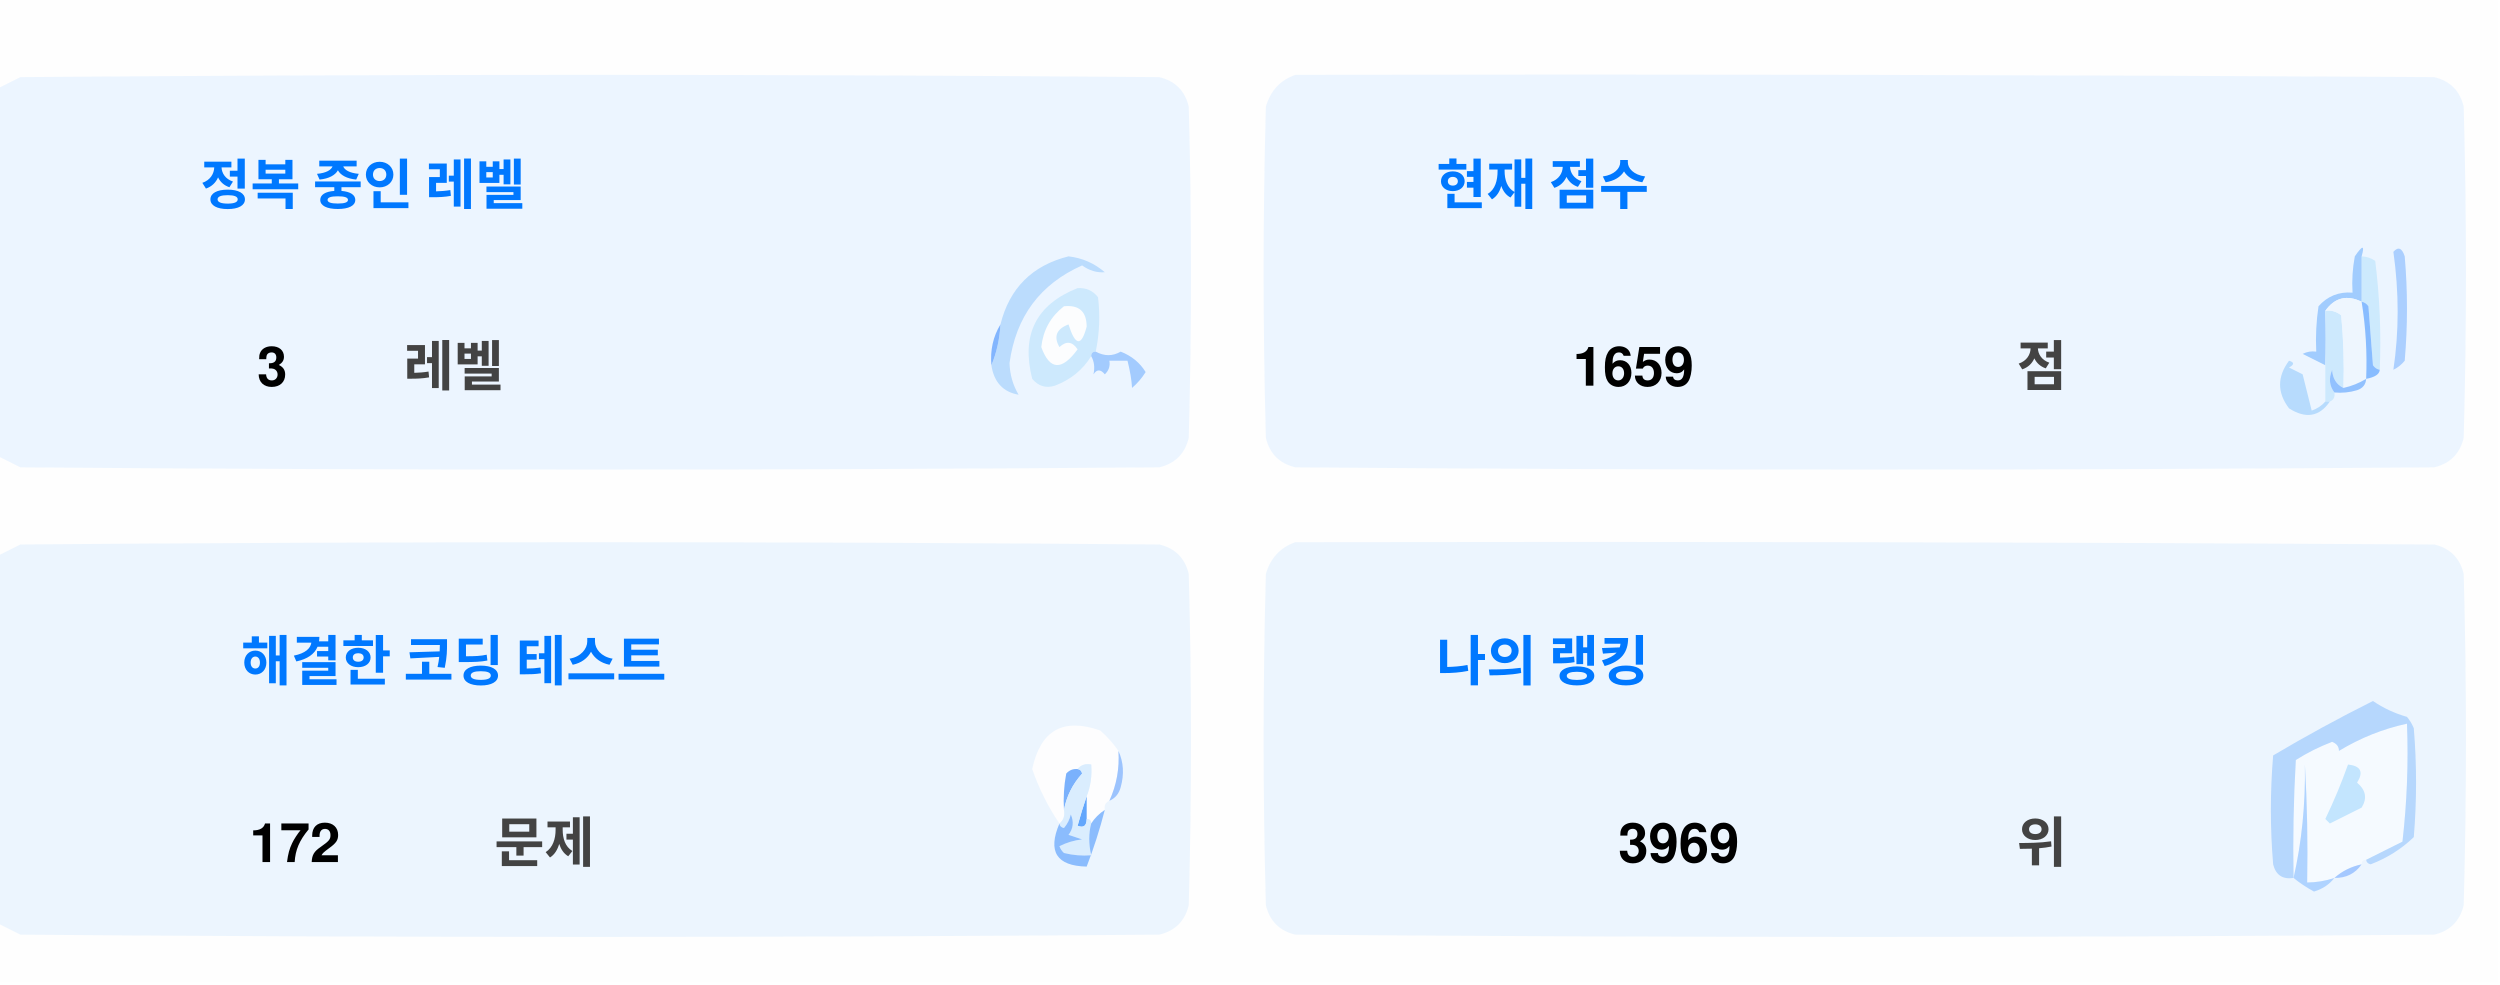
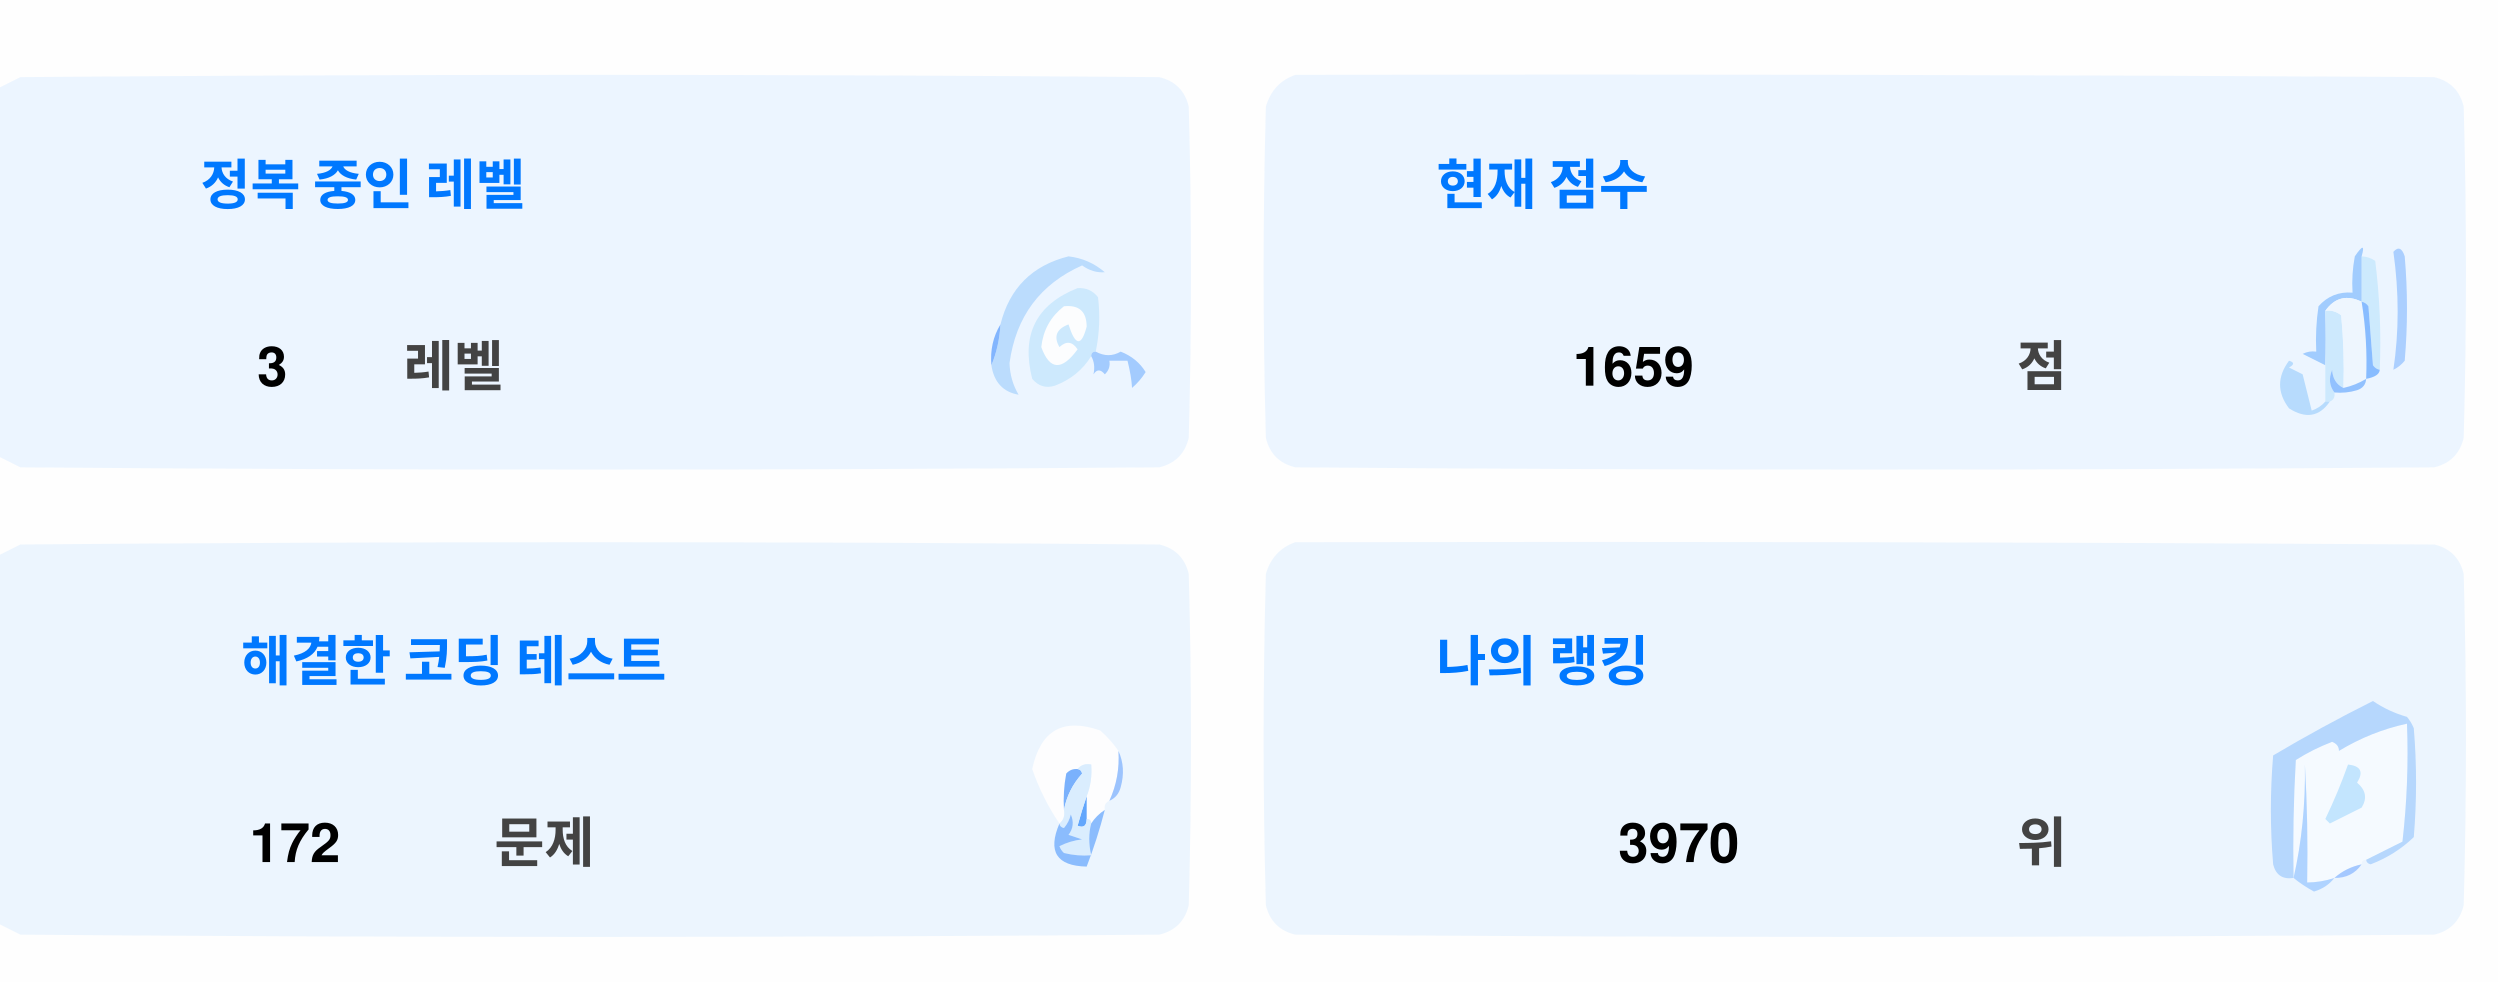
<svg xmlns="http://www.w3.org/2000/svg" version="1.1" width="551px" height="217px" style="shape-rendering:geometricPrecision; text-rendering:geometricPrecision; image-rendering:optimizeQuality; fill-rule:evenodd; clip-rule:evenodd">
  <style>.title {fill: #434343;font-size: 1rem;line-height: 1.5rem;font-weight: bold;font-family: -apple-system, BlinkMacSystemFont, Segoe UI, Helvetica, Arial, sans-serif, Apple Color Emoji, Segoe UI Emoji;}.desc {fill: #434343;font-size: 2.5rem;font-weight: bold;line-height: 1.5rem;font-family: -apple-system, BlinkMacSystemFont, Segoe UI, Helvetica, Arial, sans-serif, Apple Color Emoji, Segoe UI Emoji;}.desc-2 {fill: #434343;font-size: 1rem;font-weight: bold;line-height: 1.5rem;font-family: -apple-system, BlinkMacSystemFont, Segoe UI, Helvetica, Arial, sans-serif, Apple Color Emoji, Segoe UI Emoji;}.text, .desc {animation: twinkling 4s ease-in-out infinite;}@keyframes twinkling {40% { opacity: 1; }50% { opacity: 0.5; }60% { opacity: 1; }70% { opacity: 0.5; }80% { opacity: 1; }}</style>
  <g>
    <path style="opacity:1" fill="#fefefe" d="M -0.5,-0.5 C 183.167,-0.5 366.833,-0.5 550.5,-0.5C 550.5,71.833 550.5,144.167 550.5,216.5C 366.833,216.5 183.167,216.5 -0.5,216.5C -0.5,212.167 -0.5,207.833 -0.5,203.5C 1.14,204.32 2.807,205.153 4.5,206C 88.167,206.667 171.833,206.667 255.5,206C 259,205.167 261.167,203 262,199.5C 262.667,175.167 262.667,150.833 262,126.5C 261.167,123 259,120.833 255.5,120C 171.833,119.333 88.167,119.333 4.5,120C 2.807,120.847 1.14,121.68 -0.5,122.5C -0.5,115.167 -0.5,107.833 -0.5,100.5C 1.14,101.32 2.807,102.153 4.5,103C 88.167,103.667 171.833,103.667 255.5,103C 259,102.167 261.167,100 262,96.5C 262.667,72.167 262.667,47.833 262,23.5C 261.167,20 259,17.833 255.5,17C 171.833,16.333 88.167,16.333 4.5,17C 2.807,17.847 1.14,18.68 -0.5,19.5C -0.5,12.833 -0.5,6.167 -0.5,-0.5 Z" />
  </g>
  <g>
    <path style="opacity:1" fill="#ecf5ff" d="M -0.5,100.5 C -0.5,73.5 -0.5,46.5 -0.5,19.5C 1.14,18.68 2.807,17.847 4.5,17C 88.167,16.333 171.833,16.333 255.5,17C 259,17.833 261.167,20 262,23.5C 262.667,47.833 262.667,72.167 262,96.5C 261.167,100 259,102.167 255.5,103C 171.833,103.667 88.167,103.667 4.5,103C 2.807,102.153 1.14,101.32 -0.5,100.5 Z" />
  </g>
  <g>
    <path style="opacity:1" fill="#ecf5ff" d="M 285.5,16.5 C 369.167,16.333 452.834,16.5 536.5,17C 540,17.833 542.167,20 543,23.5C 543.667,47.833 543.667,72.167 543,96.5C 542.167,100 540,102.167 536.5,103C 452.833,103.667 369.167,103.667 285.5,103C 282,102.167 279.833,100 279,96.5C 278.333,72.167 278.333,47.833 279,23.5C 280.018,19.985 282.185,17.652 285.5,16.5 Z" />
  </g>
  <g>
    <path style="opacity:1" fill="#cdeafd" d="M 520.5,56.5 C 521.583,56.539 522.583,56.873 523.5,57.5C 524.498,65.472 524.831,73.472 524.5,81.5C 523.883,81.389 523.383,81.056 523,80.5C 522.667,76.167 522.333,71.833 522,67.5C 521.617,66.944 521.117,66.611 520.5,66.5C 520.5,63.167 520.5,59.833 520.5,56.5 Z" />
  </g>
  <g>
    <path style="opacity:1" fill="#abcfff" d="M 527.5,55.5 C 528.566,54.308 529.399,54.641 530,56.5C 530.667,64.167 530.667,71.833 530,79.5C 529.311,80.357 528.478,81.023 527.5,81.5C 528.758,73.08 528.758,64.414 527.5,55.5 Z" />
  </g>
  <g>
    <path style="opacity:1" fill="#bbdcfd" d="M 218.5,80.5 C 219.657,77.727 220.324,74.727 220.5,71.5C 222.49,63.51 227.49,58.51 235.5,56.5C 238.528,56.847 241.194,58.014 243.5,60C 241.744,60.141 240.078,59.641 238.5,58.5C 229.247,62.607 223.914,69.773 222.5,80C 222.565,82.526 223.232,84.859 224.5,87C 221.07,86.397 219.07,84.231 218.5,80.5 Z" />
  </g>
  <g>
    <path style="opacity:1" fill="#cde9fd" d="M 241.5,77.5 C 240.833,77.5 240.5,77.833 240.5,78.5C 238.628,81.529 235.961,83.695 232.5,85C 230.536,85.624 228.869,85.124 227.5,83.5C 225.021,73.791 228.354,67.124 237.5,63.5C 239.374,63.39 240.874,64.056 242,65.5C 242.497,69.524 242.331,73.524 241.5,77.5 Z" />
  </g>
  <g>
    <path style="opacity:1" fill="#fcfdfe" d="M 234.5,67.5 C 237.826,67.162 239.493,68.662 239.5,72C 238.334,76.434 237,76.267 235.5,71.5C 232.832,72.515 232.166,74.182 233.5,76.5C 235.017,75.089 236.351,75.256 237.5,77C 234.006,81.771 231.34,81.605 229.5,76.5C 229.904,72.771 231.571,69.771 234.5,67.5 Z" />
  </g>
  <g>
    <path style="opacity:1" fill="#a1ccfe" d="M 520.5,56.5 C 520.5,59.833 520.5,63.167 520.5,66.5C 517.238,64.922 514.572,65.589 512.5,68.5C 512.617,72.81 512.617,76.81 512.5,80.5C 510.86,79.68 509.193,78.847 507.5,78C 508.448,77.517 509.448,77.35 510.5,77.5C 510.335,74.15 510.502,70.817 511,67.5C 512.995,65.253 515.495,64.253 518.5,64.5C 518.336,61.813 518.503,59.146 519,56.5C 520.731,53.969 521.231,53.969 520.5,56.5 Z" />
  </g>
  <g>
    <path style="opacity:1" fill="#cde9fd" d="M 512.5,68.5 C 513.822,68.33 514.989,68.663 516,69.5C 516.499,74.823 516.666,80.156 516.5,85.5C 514.955,84.77 514.122,83.437 514,81.5C 513.22,83.387 513.387,85.054 514.5,86.5C 514.672,87.492 514.338,88.158 513.5,88.5C 513.167,88.5 512.833,88.5 512.5,88.5C 512.5,85.833 512.5,83.167 512.5,80.5C 512.617,76.81 512.617,72.81 512.5,68.5 Z" />
  </g>
  <g>
    <path style="opacity:1" fill="#eef6fe" d="M 520.5,66.5 C 521.407,72.106 521.74,77.773 521.5,83.5C 519.95,84.441 518.284,85.108 516.5,85.5C 516.666,80.156 516.499,74.823 516,69.5C 514.989,68.663 513.822,68.33 512.5,68.5C 514.572,65.589 517.238,64.922 520.5,66.5 Z" />
  </g>
  <g>
    <path style="opacity:1" fill="#88bcff" d="M 520.5,66.5 C 521.117,66.611 521.617,66.944 522,67.5C 522.333,71.833 522.667,76.167 523,80.5C 523.383,81.056 523.883,81.389 524.5,81.5C 524.445,82.469 523.445,83.136 521.5,83.5C 521.74,77.773 521.407,72.106 520.5,66.5 Z" />
  </g>
  <g>
    <path style="opacity:1" fill="#82b5fe" d="M 220.5,71.5 C 220.324,74.727 219.657,77.727 218.5,80.5C 218.215,77.171 218.882,74.171 220.5,71.5 Z" />
  </g>
  <g>
    <path style="opacity:1" fill="#a3cbfe" d="M 240.5,78.5 C 240.5,77.833 240.833,77.5 241.5,77.5C 243.391,78.536 245.224,78.536 247,77.5C 249.391,78.429 251.225,79.929 252.5,82C 251.681,83.319 250.681,84.486 249.5,85.5C 249.409,83.777 249.075,81.777 248.5,79.5C 247.167,79.5 245.833,79.5 244.5,79.5C 244.719,80.675 244.386,81.675 243.5,82.5C 242.575,81.359 241.741,81.359 241,82.5C 241.331,80.981 241.164,79.648 240.5,78.5 Z" />
  </g>
  <g>
    <path style="opacity:1" fill="#b7dbfd" d="M 512.5,88.5 C 512.833,88.5 513.167,88.5 513.5,88.5C 511.199,91.857 508.199,92.357 504.5,90C 501.872,86.535 501.872,83.035 504.5,79.5C 505.696,79.846 505.696,80.346 504.5,81C 505.5,81.5 506.5,82 507.5,82.5C 508.167,85.167 508.833,87.833 509.5,90.5C 510.739,90.058 511.739,89.391 512.5,88.5 Z" />
  </g>
  <g>
    <path style="opacity:1" fill="#92c1fe" d="M 516.5,85.5 C 518.284,85.108 519.95,84.441 521.5,83.5C 521.423,84.75 520.756,85.583 519.5,86C 517.866,86.493 516.199,86.66 514.5,86.5C 513.387,85.054 513.22,83.387 514,81.5C 514.122,83.437 514.955,84.77 516.5,85.5 Z" />
  </g>
  <g>
    <path style="opacity:1" fill="#ecf5fe" d="M -0.5,203.5 C -0.5,176.5 -0.5,149.5 -0.5,122.5C 1.14,121.68 2.807,120.847 4.5,120C 88.167,119.333 171.833,119.333 255.5,120C 259,120.833 261.167,123 262,126.5C 262.667,150.833 262.667,175.167 262,199.5C 261.167,203 259,205.167 255.5,206C 171.833,206.667 88.167,206.667 4.5,206C 2.807,205.153 1.14,204.32 -0.5,203.5 Z" />
  </g>
  <g>
    <path style="opacity:1" fill="#ecf5fe" d="M 285.5,119.5 C 369.167,119.333 452.834,119.5 536.5,120C 540,120.833 542.167,123 543,126.5C 543.667,150.833 543.667,175.167 543,199.5C 542.167,203 540,205.167 536.5,206C 452.833,206.667 369.167,206.667 285.5,206C 282,205.167 279.833,203 279,199.5C 278.333,175.167 278.333,150.833 279,126.5C 280.018,122.985 282.185,120.652 285.5,119.5 Z" />
  </g>
  <g>
    <path style="opacity:1" fill="#fdfdfe" d="M 246.5,165.5 C 246.758,169.367 246.092,173.034 244.5,176.5C 243.662,176.842 243.328,177.508 243.5,178.5C 242.272,179.306 241.272,180.306 240.5,181.5C 240.5,180.833 240.167,180.5 239.5,180.5C 239.5,178.833 239.5,177.167 239.5,175.5C 240.369,173.283 240.702,170.95 240.5,168.5C 239.209,168.263 238.209,168.596 237.5,169.5C 236.504,169.414 235.671,169.748 235,170.5C 234.503,173.146 234.336,175.813 234.5,178.5C 234.737,179.791 234.404,180.791 233.5,181.5C 230.986,177.806 228.986,173.806 227.5,169.5C 229.309,160.957 234.309,158.124 242.5,161C 244.07,162.397 245.404,163.897 246.5,165.5 Z" />
  </g>
  <g>
    <path style="opacity:1" fill="#f5faff" d="M 521.5,189.5 C 520.833,189.5 520.5,189.833 520.5,190.5C 518.181,190.992 516.181,191.992 514.5,193.5C 512.565,194.15 510.565,194.483 508.5,194.5C 508.666,185.827 508.5,177.16 508,168.5C 508.141,177.227 507.308,185.56 505.5,193.5C 505.334,184.827 505.5,176.16 506,167.5C 508.527,165.903 511.194,164.57 514,163.5C 515.011,163.892 515.511,164.559 515.5,165.5C 520.21,162.641 525.21,160.641 530.5,159.5C 530.831,168.192 530.498,176.859 529.5,185.5C 526.807,186.847 524.14,188.18 521.5,189.5 Z" />
  </g>
  <g>
    <path style="opacity:1" fill="#b6d7fd" d="M 521.5,189.5 C 524.14,188.18 526.807,186.847 529.5,185.5C 530.498,176.859 530.831,168.192 530.5,159.5C 525.21,160.641 520.21,162.641 515.5,165.5C 515.511,164.559 515.011,163.892 514,163.5C 511.194,164.57 508.527,165.903 506,167.5C 505.5,176.16 505.334,184.827 505.5,193.5C 503.089,193.863 501.589,192.863 501,190.5C 500.333,182.5 500.333,174.5 501,166.5C 508.173,162.246 515.507,158.246 523,154.5C 525.304,156.068 527.804,157.235 530.5,158C 531.126,158.75 531.626,159.584 532,160.5C 532.667,168.5 532.667,176.5 532,184.5C 529.292,187.111 526.125,189.111 522.5,190.5C 521.893,190.376 521.56,190.043 521.5,189.5 Z" />
  </g>
  <g>
    <path style="opacity:1" fill="#c3e5fe" d="M 517.5,168.5 C 520.317,168.801 520.984,170.134 519.5,172.5C 521.439,174.122 521.772,175.956 520.5,178C 518.167,179.167 515.833,180.333 513.5,181.5C 513.167,181.167 512.833,180.833 512.5,180.5C 514.414,176.515 516.081,172.515 517.5,168.5 Z" />
  </g>
  <g>
    <path style="opacity:1" fill="#7ab1fc" d="M 237.5,169.5 C 238.043,169.56 238.376,169.893 238.5,170.5C 236.395,172.836 235.062,175.503 234.5,178.5C 234.336,175.813 234.503,173.146 235,170.5C 235.671,169.748 236.504,169.414 237.5,169.5 Z" />
  </g>
  <g>
    <path style="opacity:1" fill="#afd3ff" d="M 514.5,193.5 C 513.378,194.947 511.878,195.947 510,196.5C 508.348,195.601 506.848,194.601 505.5,193.5C 507.308,185.56 508.141,177.227 508,168.5C 508.5,177.16 508.666,185.827 508.5,194.5C 510.565,194.483 512.565,194.15 514.5,193.5 Z" />
  </g>
  <g>
    <path style="opacity:1" fill="#9cc3fd" d="M 246.5,165.5 C 247.634,167.966 247.801,170.633 247,173.5C 246.623,174.942 245.79,175.942 244.5,176.5C 246.092,173.034 246.758,169.367 246.5,165.5 Z" />
  </g>
  <g>
    <path style="opacity:1" fill="#62a6fc" d="M 239.5,175.5 C 239.5,177.167 239.5,178.833 239.5,180.5C 239.483,182.028 238.816,182.528 237.5,182C 238.117,179.723 238.784,177.556 239.5,175.5 Z" />
  </g>
  <g>
    <path style="opacity:1" fill="#daedfe" d="M 237.5,169.5 C 238.209,168.596 239.209,168.263 240.5,168.5C 240.702,170.95 240.369,173.283 239.5,175.5C 238.784,177.556 238.117,179.723 237.5,182C 238.816,182.528 239.483,182.028 239.5,180.5C 240.167,180.5 240.5,180.833 240.5,181.5C 239.918,183.669 239.918,186.002 240.5,188.5C 238.473,188.662 236.473,188.495 234.5,188C 234.043,187.586 233.709,187.086 233.5,186.5C 235.078,185.702 236.744,185.202 238.5,185C 237.5,184.667 236.5,184.333 235.5,184C 236.554,182.612 236.72,181.112 236,179.5C 235.751,180.624 235.251,181.624 234.5,182.5C 233.893,182.376 233.56,182.043 233.5,181.5C 234.404,180.791 234.737,179.791 234.5,178.5C 235.062,175.503 236.395,172.836 238.5,170.5C 238.376,169.893 238.043,169.56 237.5,169.5 Z" />
  </g>
  <g>
    <path style="opacity:1" fill="#8bbcfd" d="M 243.5,178.5 C 242.395,182.803 241.062,186.969 239.5,191C 232.857,190.847 230.857,187.68 233.5,181.5C 233.56,182.043 233.893,182.376 234.5,182.5C 235.251,181.624 235.751,180.624 236,179.5C 236.72,181.112 236.554,182.612 235.5,184C 236.5,184.333 237.5,184.667 238.5,185C 236.744,185.202 235.078,185.702 233.5,186.5C 233.709,187.086 234.043,187.586 234.5,188C 236.473,188.495 238.473,188.662 240.5,188.5C 239.918,186.002 239.918,183.669 240.5,181.5C 241.272,180.306 242.272,179.306 243.5,178.5 Z" />
  </g>
  <g>
    <path style="opacity:1" fill="#a4c8ff" d="M 520.5,190.5 C 519.089,192.539 517.089,193.539 514.5,193.5C 516.181,191.992 518.181,190.992 520.5,190.5 Z" />
  </g>
  <text text-anchor="middle" x="80" y="45" class="title" style="fill:#0078ff;" stroke="#none" stroke-width="1">정복 중인 레벨</text>
  <text text-anchor="middle" x="60" y="85" class="desc" style="fill:#000000;" stroke="#none" stroke-width="1">3</text>
  <text text-anchor="middle" x="100" y="85" class="desc-2" style="fill:#434343;" stroke="#none" stroke-width="1">레벨</text>
  <text text-anchor="middle" x="340" y="45" class="title" style="fill:#0078ff;" stroke="#none" stroke-width="1">현재 점수</text>
  <text text-anchor="middle" x="360" y="85" class="desc" style="fill:#000000;" stroke="#none" stroke-width="1">1659</text>
  <text text-anchor="middle" x="450" y="85" class="desc-2" style="fill:#434343;" stroke="#none" stroke-width="1">점</text>
  <text text-anchor="middle" x="100" y="150" class="title" style="fill:#0078ff;" stroke="#none" stroke-width="1">해결한 코딩 테스트</text>
  <text text-anchor="middle" x="65" y="190" class="desc" style="fill:#000000;" stroke="#none" stroke-width="1">172</text>
  <text text-anchor="middle" x="120" y="190" class="desc-2" style="fill:#434343;" stroke="#none" stroke-width="1">문제</text>
  <text text-anchor="middle" x="340" y="150" class="title" style="fill:#0078ff;" stroke="#none" stroke-width="1">나의 랭킹</text>
-   <text text-anchor="middle" x="370" y="190" class="desc" style="fill:#000000;" stroke="#none" stroke-width="1">3969</text>
+   <text text-anchor="middle" x="370" y="190" class="desc" style="fill:#000000;" stroke="#none" stroke-width="1">3970</text>
  <text text-anchor="middle" x="450" y="190" class="desc-2" style="fill:#434343;" stroke="#none" stroke-width="1">위</text>
</svg>
